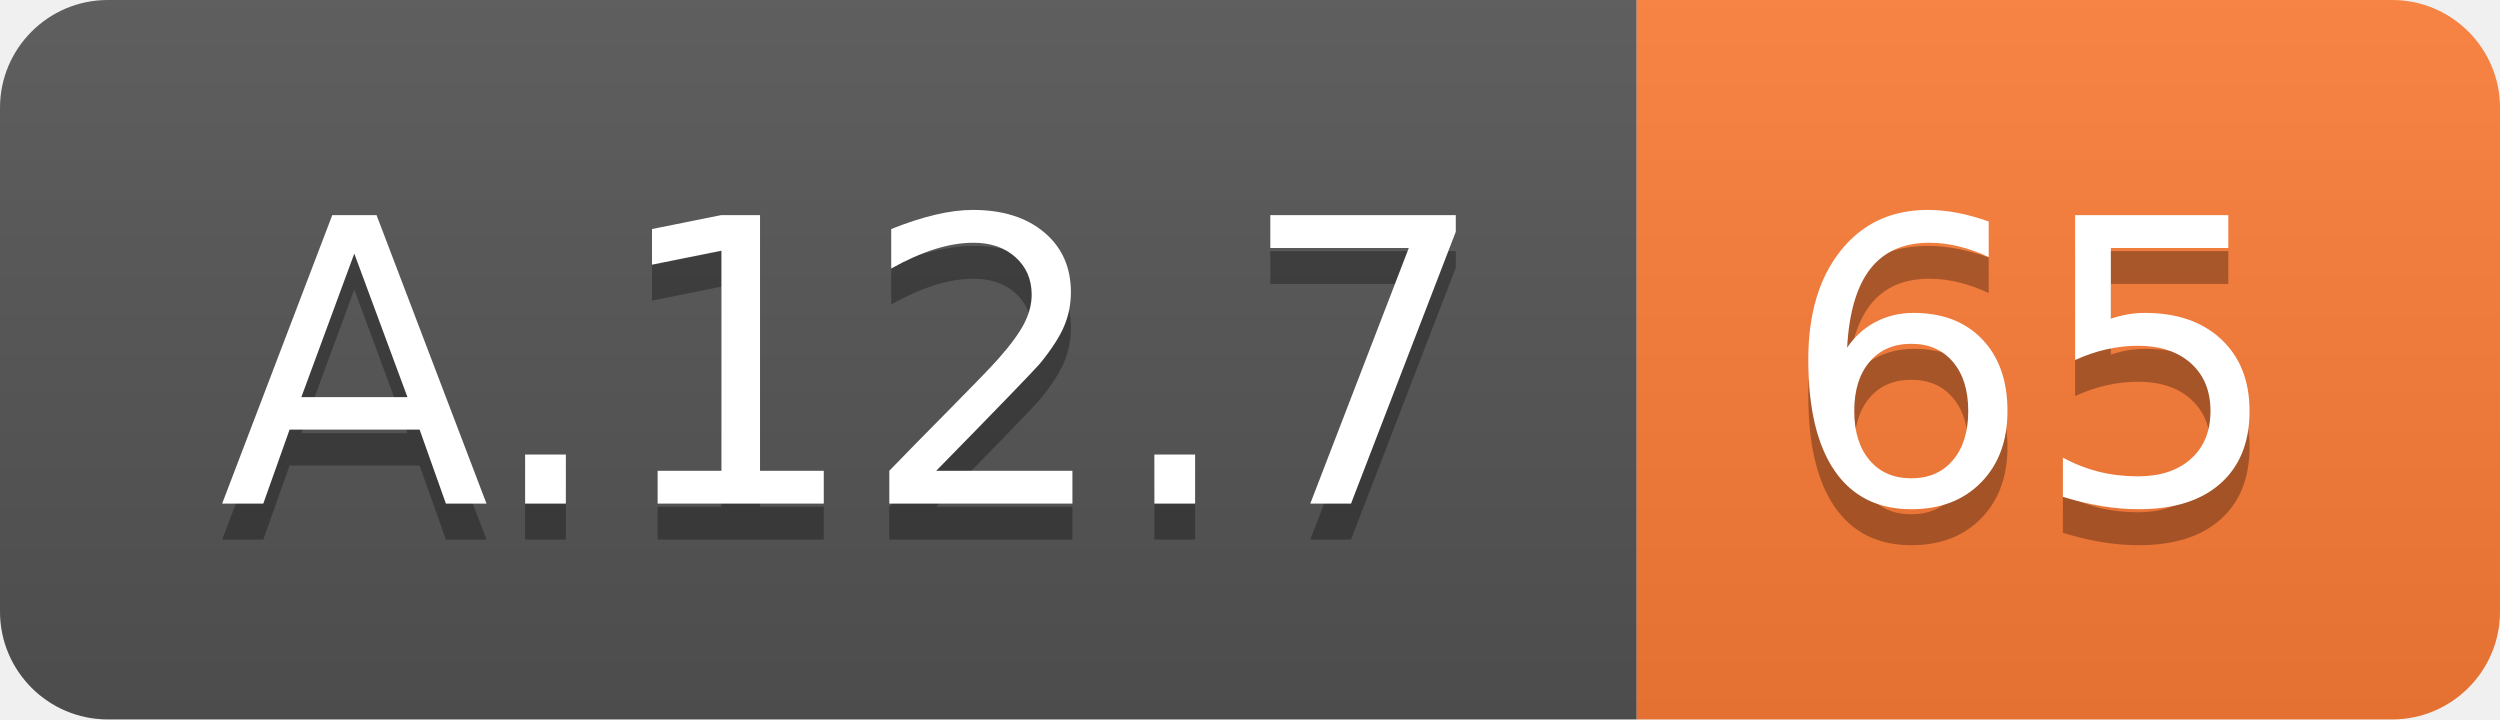
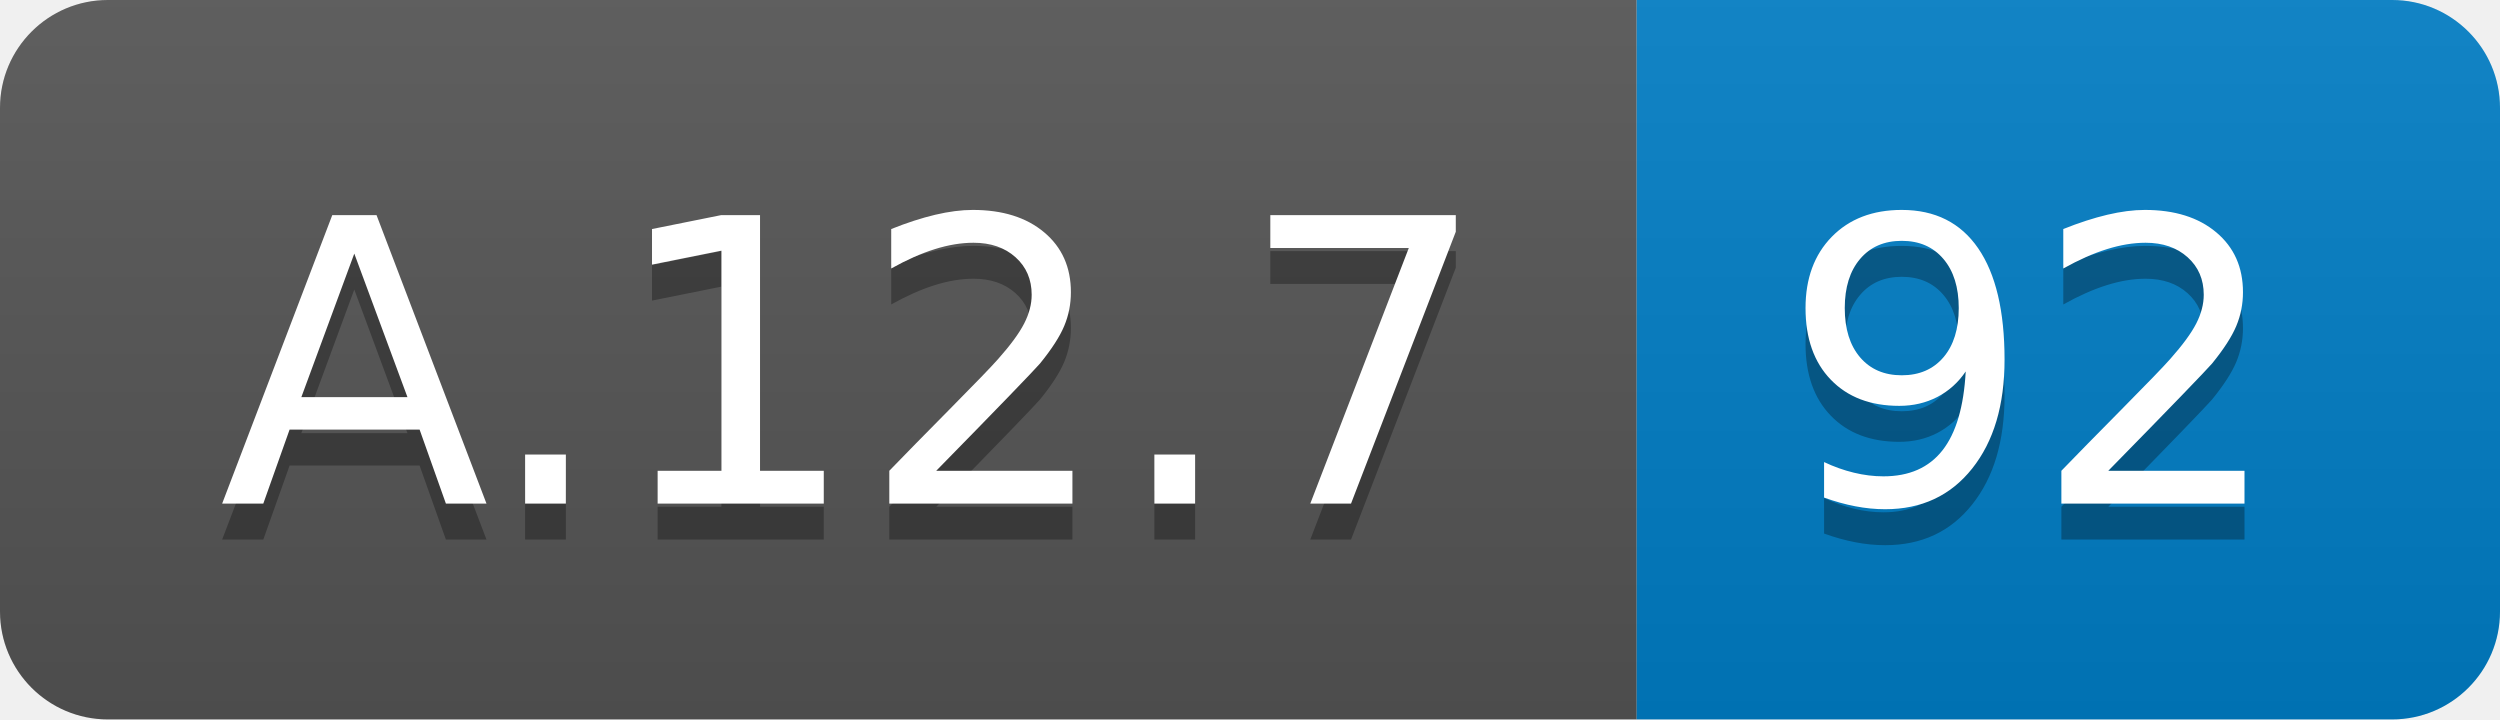
<svg xmlns="http://www.w3.org/2000/svg" width="69.5" height="20">
  <linearGradient id="smooth" x2="0" y2="100%">
    <stop offset="0" stop-color="#bbb" stop-opacity=".1" />
    <stop offset="1" stop-opacity=".1" />
  </linearGradient>
  <clipPath id="round">
    <rect width="69.5" height="20" rx="3" fill="#fff" />
  </clipPath>
  <g clip-path="url(#round)">
    <rect width="45.5" height="20" fill="#555" />
-     <rect x="45.5" width="24.0" height="20" fill="#fe7d37" />
+     <rect x="45.5" width="24.0" height="20" fill="#007ec6" />
    <rect width="69.5" height="20" fill="url(#smooth)" />
  </g>
  <g fill="#fff" text-anchor="middle" font-family="DejaVu Sans,Verdana,Geneva,sans-serif" font-size="110">
    <text x="237.5" y="150" fill="#010101" fill-opacity=".3" transform="scale(0.1)" textLength="355.0" lengthAdjust="spacing">A.12.7</text>
    <text x="237.5" y="140" transform="scale(0.1)" textLength="355.0" lengthAdjust="spacing">A.12.7</text>
-     <text x="565.0" y="150" fill="#010101" fill-opacity=".3" transform="scale(0.1)" textLength="140.0" lengthAdjust="spacing">65</text>
-     <text x="565.0" y="140" transform="scale(0.1)" textLength="140.0" lengthAdjust="spacing">65</text>
+     <text x="565.0" y="150" fill="#010101" fill-opacity=".3" transform="scale(0.1)" textLength="140.0" lengthAdjust="spacing">92</text>
+     <text x="565.0" y="140" transform="scale(0.1)" textLength="140.0" lengthAdjust="spacing">92</text>
  </g>
</svg>
